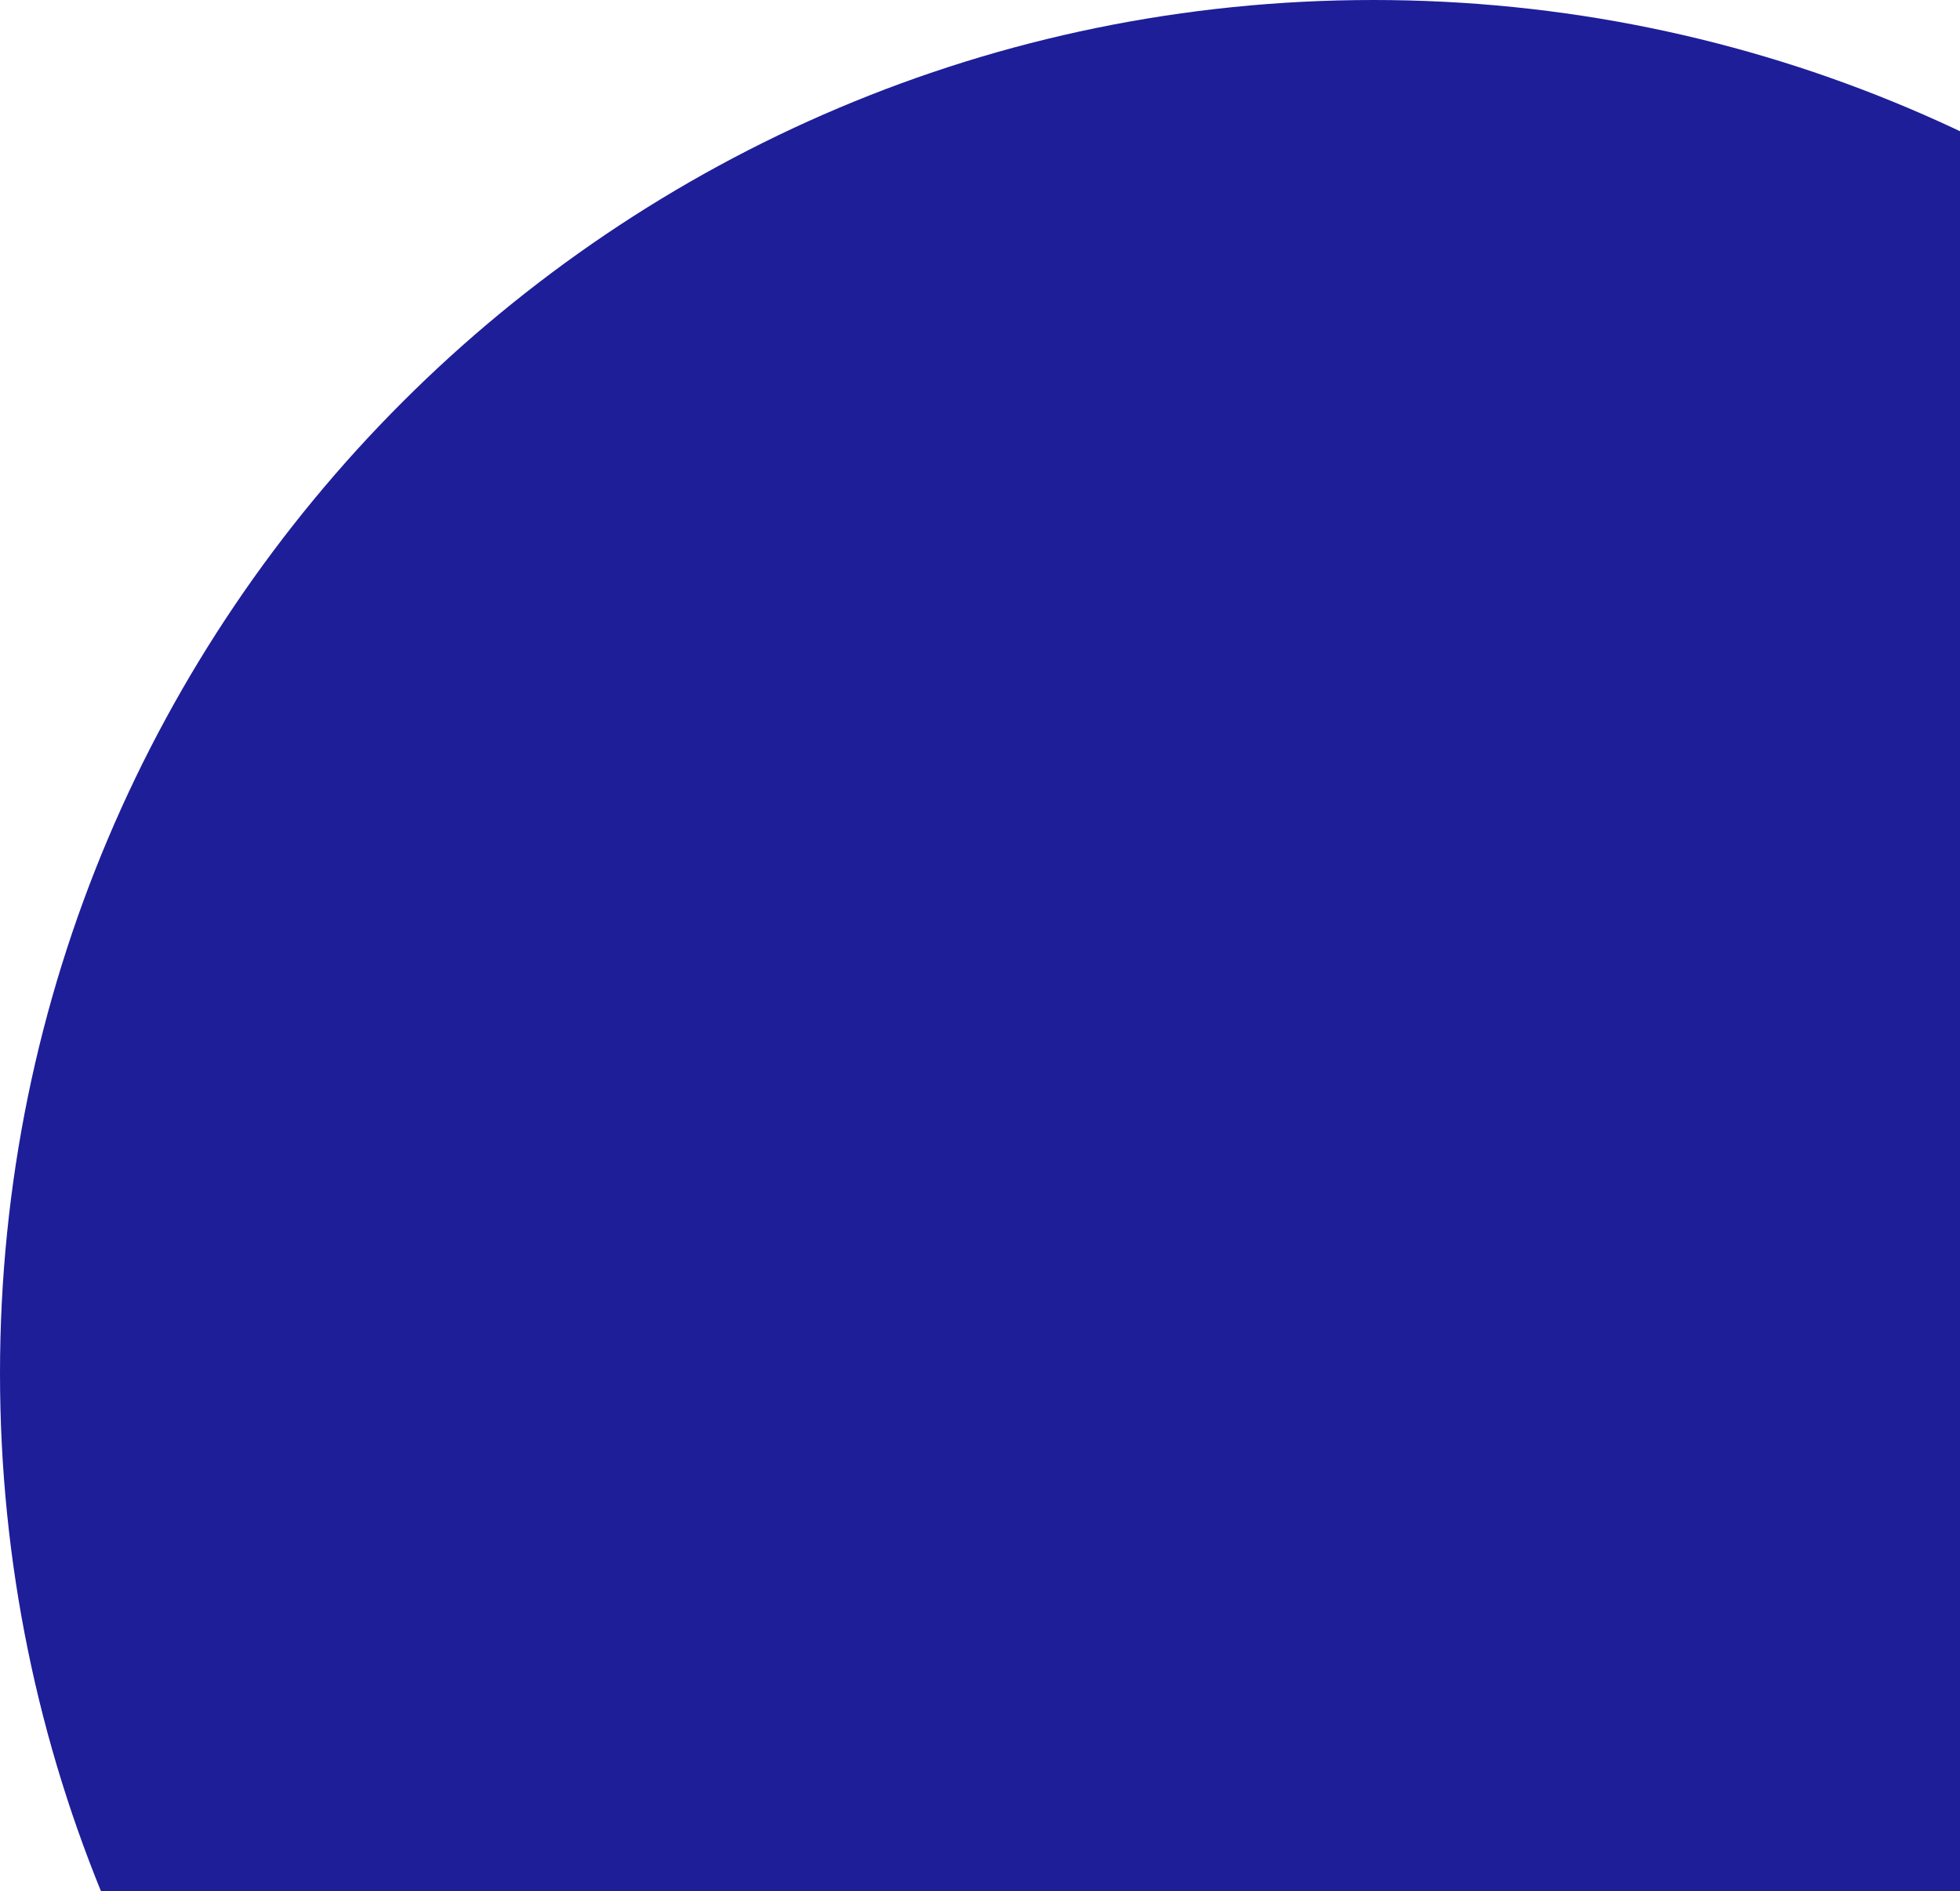
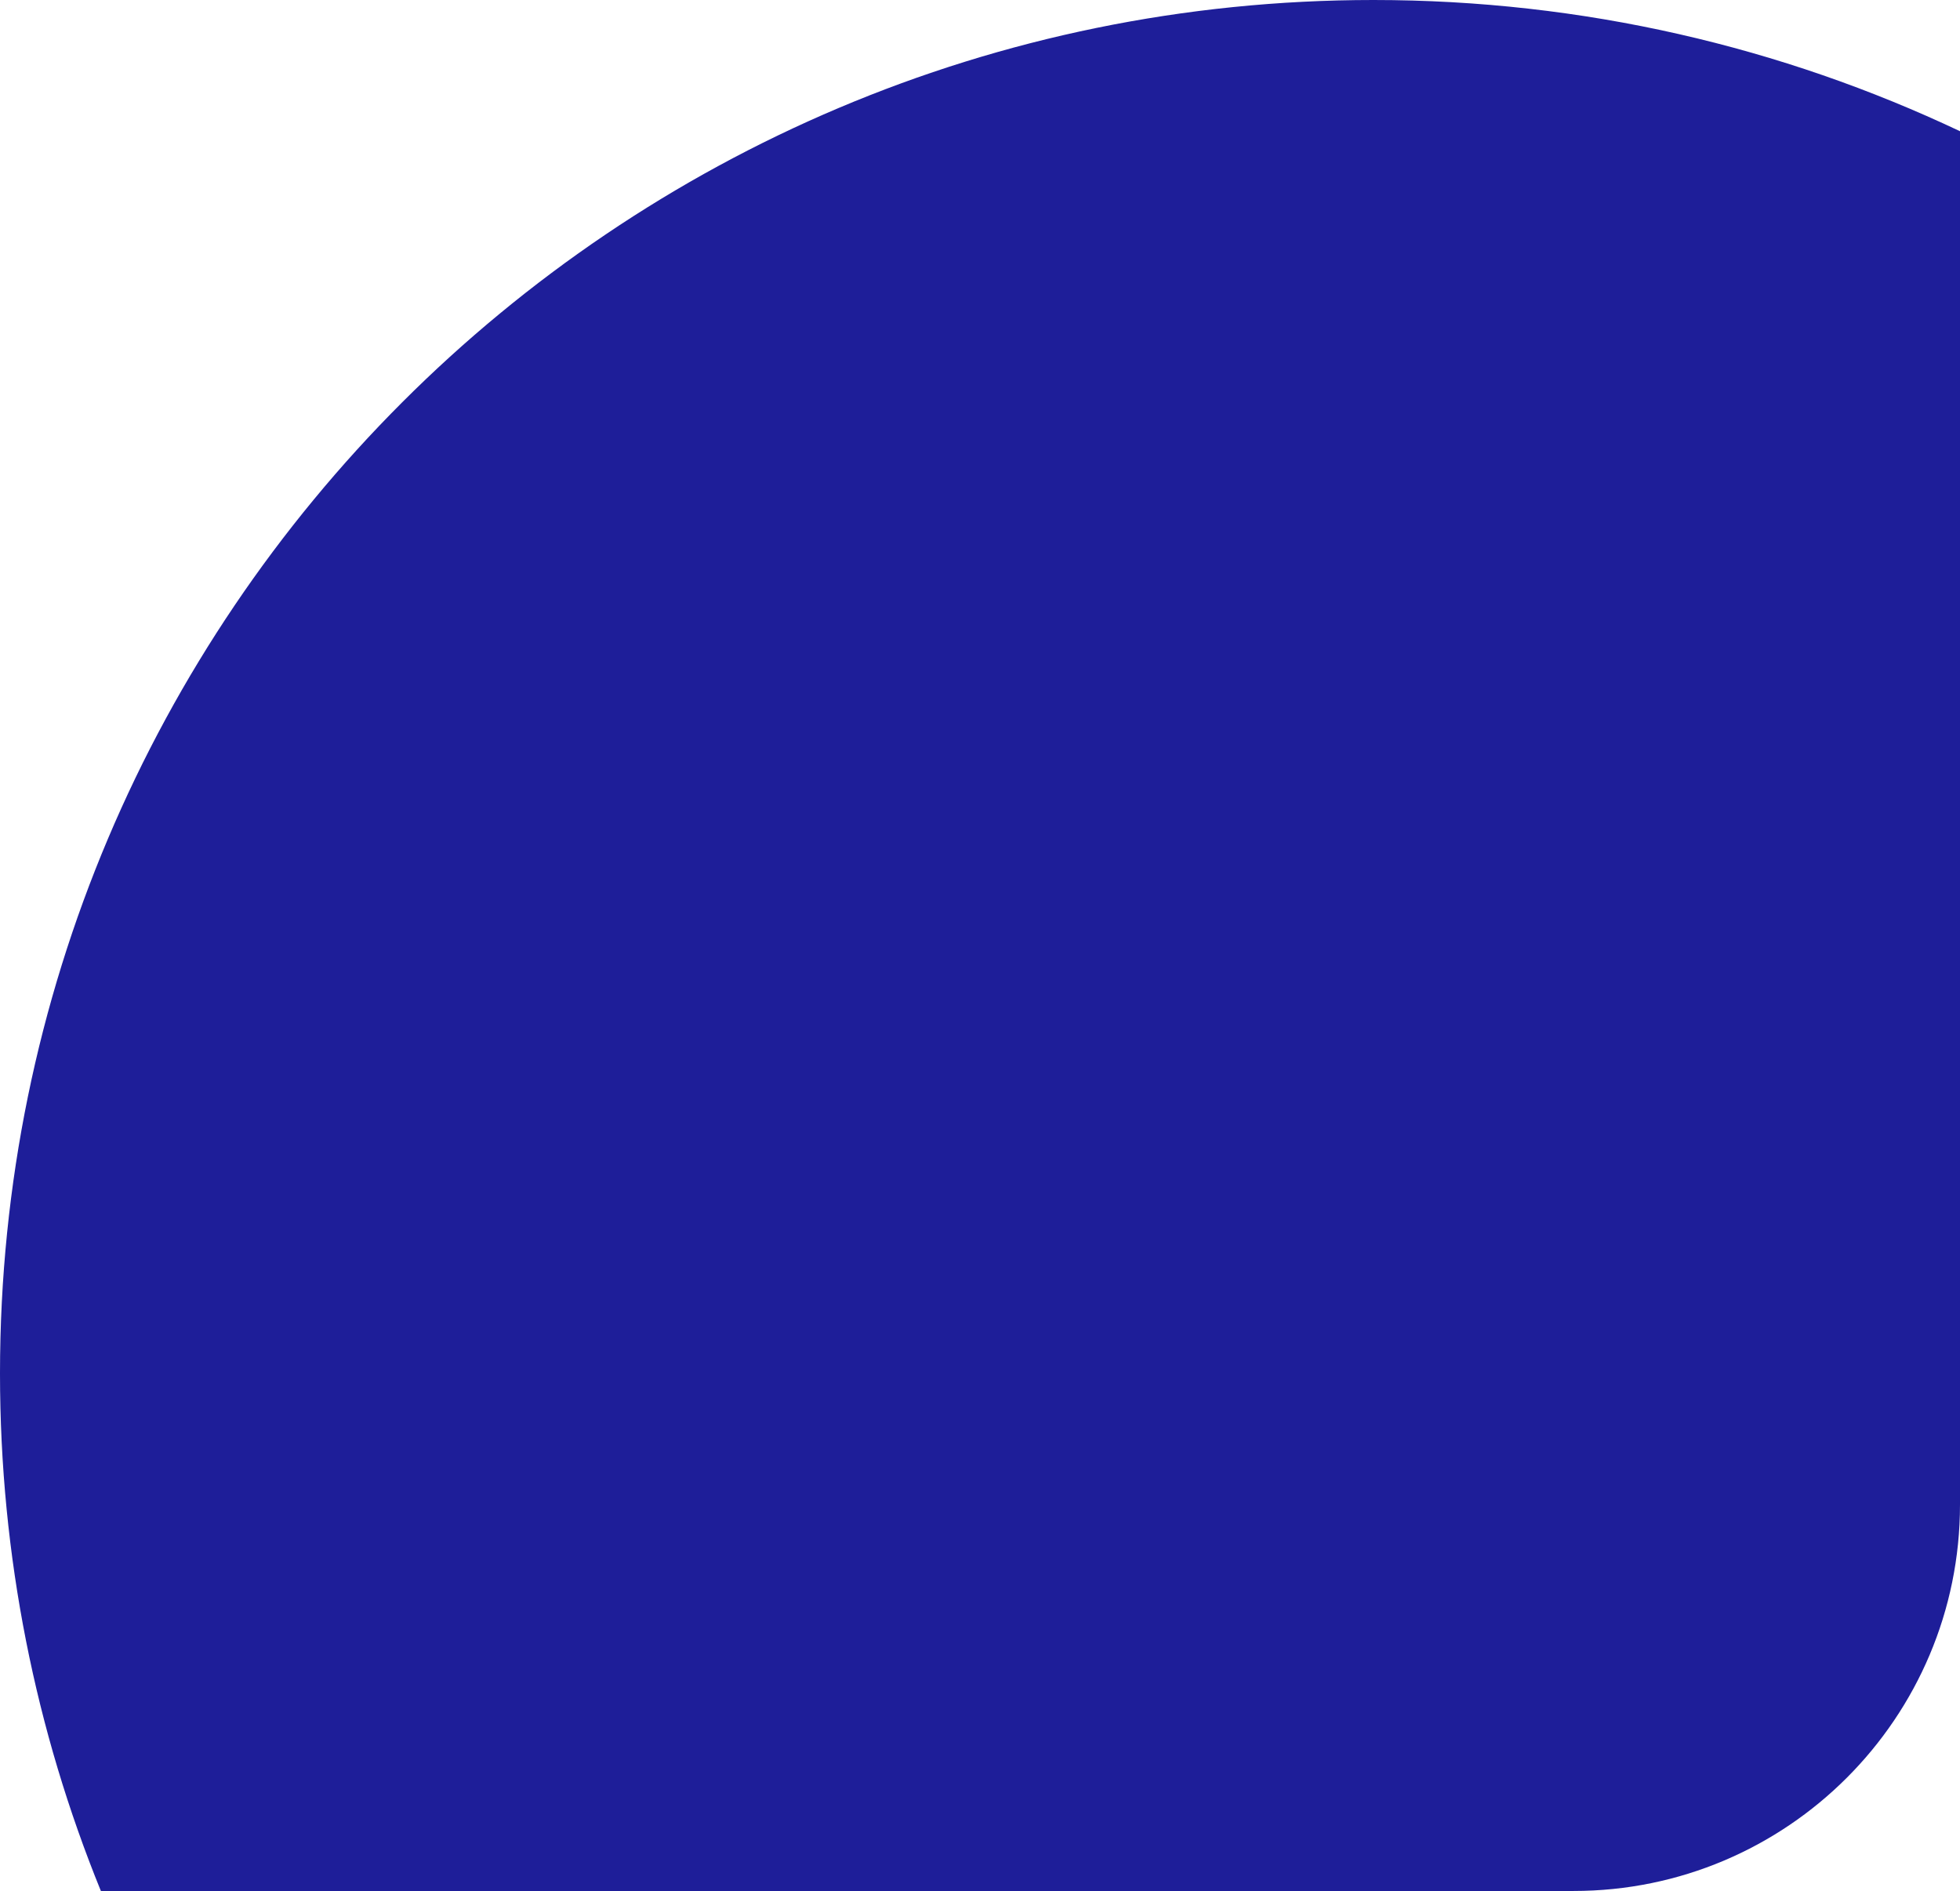
<svg xmlns="http://www.w3.org/2000/svg" width="142" height="137" viewBox="0 0 142 137" fill="none">
-   <circle cx="99.5" cy="99.5" r="99.5" fill="#1E1E99" />
+   <path fill-rule="evenodd" clip-rule="evenodd" d="M142 9.507V109C142 124.464 129.464 137 114 137H7.309C2.596 125.427 0 112.767 0 99.5C0 44.548 44.548 0 99.5 0C114.704 0 129.112 3.41 142 9.507Z" fill="#1E1E99" />
</svg>
